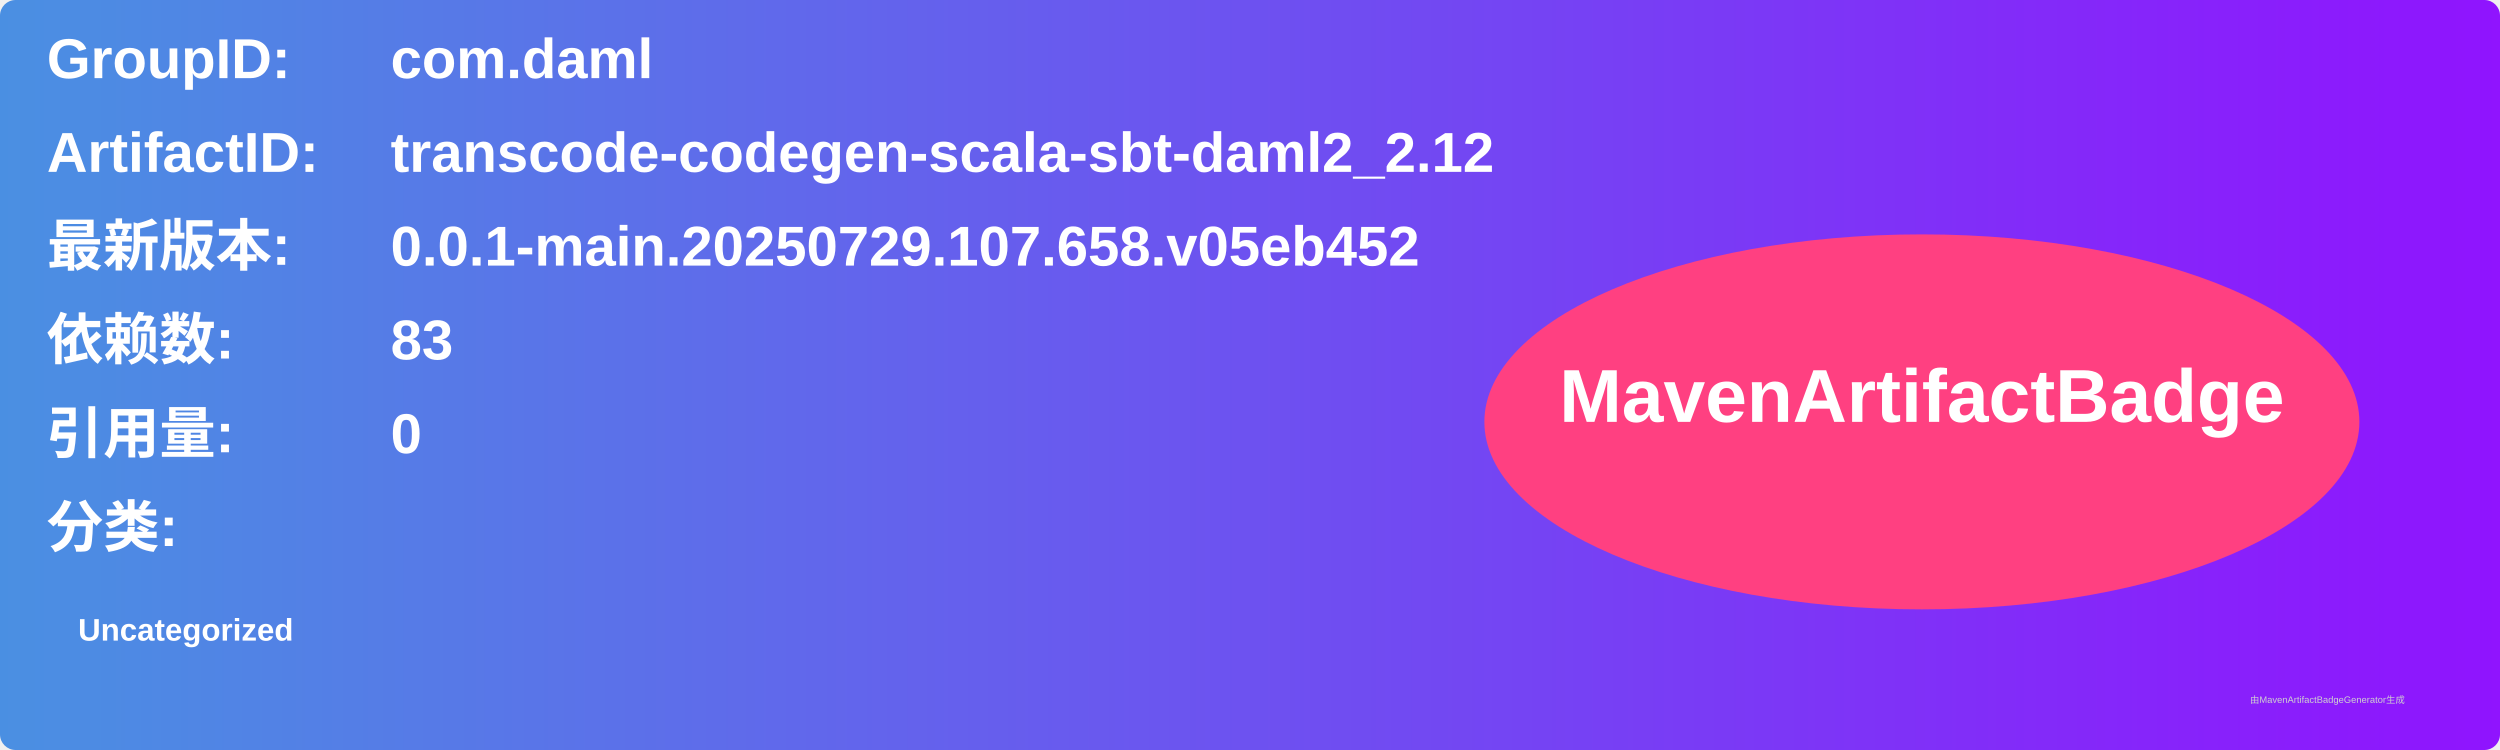
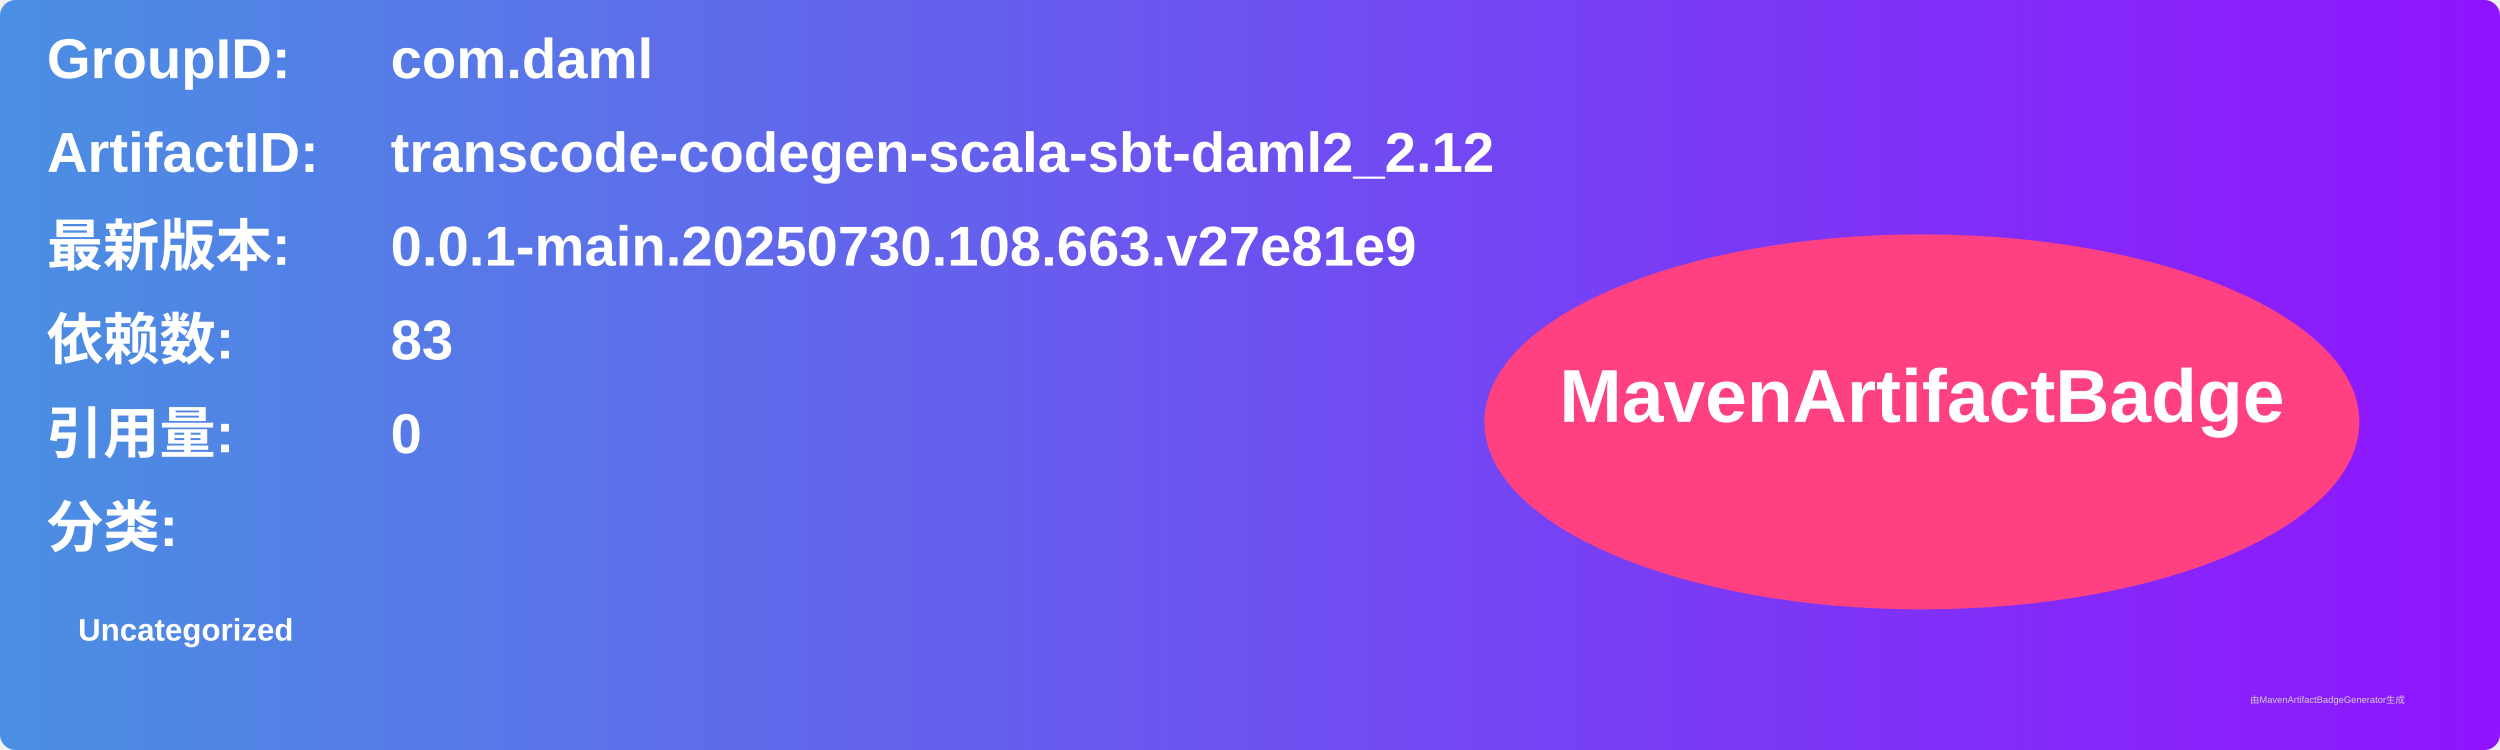
<svg xmlns="http://www.w3.org/2000/svg" width="800" height="240" viewBox="0 0 800 240">
  <linearGradient id="grad" x1="0%" y1="0%" x2="100%" y2="0%">
    <stop offset="0%" stop-color="#4a90e2" />
    <stop offset="100%" stop-color="#9013fe" />
  </linearGradient>
  <rect width="100%" height="100%" rx="5" ry="5" fill="url(#grad)" />
  <g transform="translate(15, 15)">
    <text x="0" y="10" font-family="Arial" font-size="18" fill="white" font-weight="bold" width="260">GroupID:</text>
    <text x="110" y="10" font-family="Arial" font-size="18" fill="white" font-weight="bold" width="460">com.daml</text>
    <text x="0" y="40" font-family="Arial" font-size="18" fill="white" font-weight="bold" width="260">ArtifactID:</text>
    <text x="110" y="40" font-family="Arial" font-size="18" fill="white" font-weight="bold" width="460">transcode-codegen-scala-sbt-daml2_2.12</text>
    <text x="0" y="70" font-family="Arial" font-size="18" fill="white" font-weight="bold">最新版本:</text>
    <text x="110" y="70" font-family="Arial" font-size="18" fill="white" font-weight="bold">
-       <tspan font-weight="bold">0.0.1-main.20250729.107.658.v05eb452</tspan>
+       <tspan font-weight="bold">0.0.1-main.20250730.108.663.v27e81e9</tspan>
    </text>
    <text x="0" y="100" font-family="Arial" font-size="18" fill="white" font-weight="bold">依赖数: </text>
    <text x="110" y="100" font-family="Arial" font-size="18" fill="white">
      <tspan font-weight="bold">83</tspan>
    </text>
    <text x="0" y="130" font-family="Arial" font-size="18" fill="white" font-weight="bold">引用量: </text>
    <text x="110" y="130" font-family="Arial" font-size="18" fill="white">
      <tspan font-weight="bold">0</tspan>
    </text>
    <text x="0" y="160" font-family="Arial" font-size="18" fill="white" font-weight="bold">分类:</text>
    <text x="10" y="190" font-family="Arial" font-size="10" fill="white">
      <tspan font-weight="bold">Uncategorized</tspan>
    </text>
    <ellipse cx="600" cy="120" rx="140" ry="60" fill="#ff4081" />
    <text x="600" y="120" text-anchor="middle" font-family="Arial" font-size="24" fill="white" font-weight="bold">MavenArtifactBadge</text>
  </g>
  <text x="720" y="225" font-family="Arial" font-size="3" fill="#d0d0d0">由MavenArtifactBadgeGenerator生成</text>
</svg>
